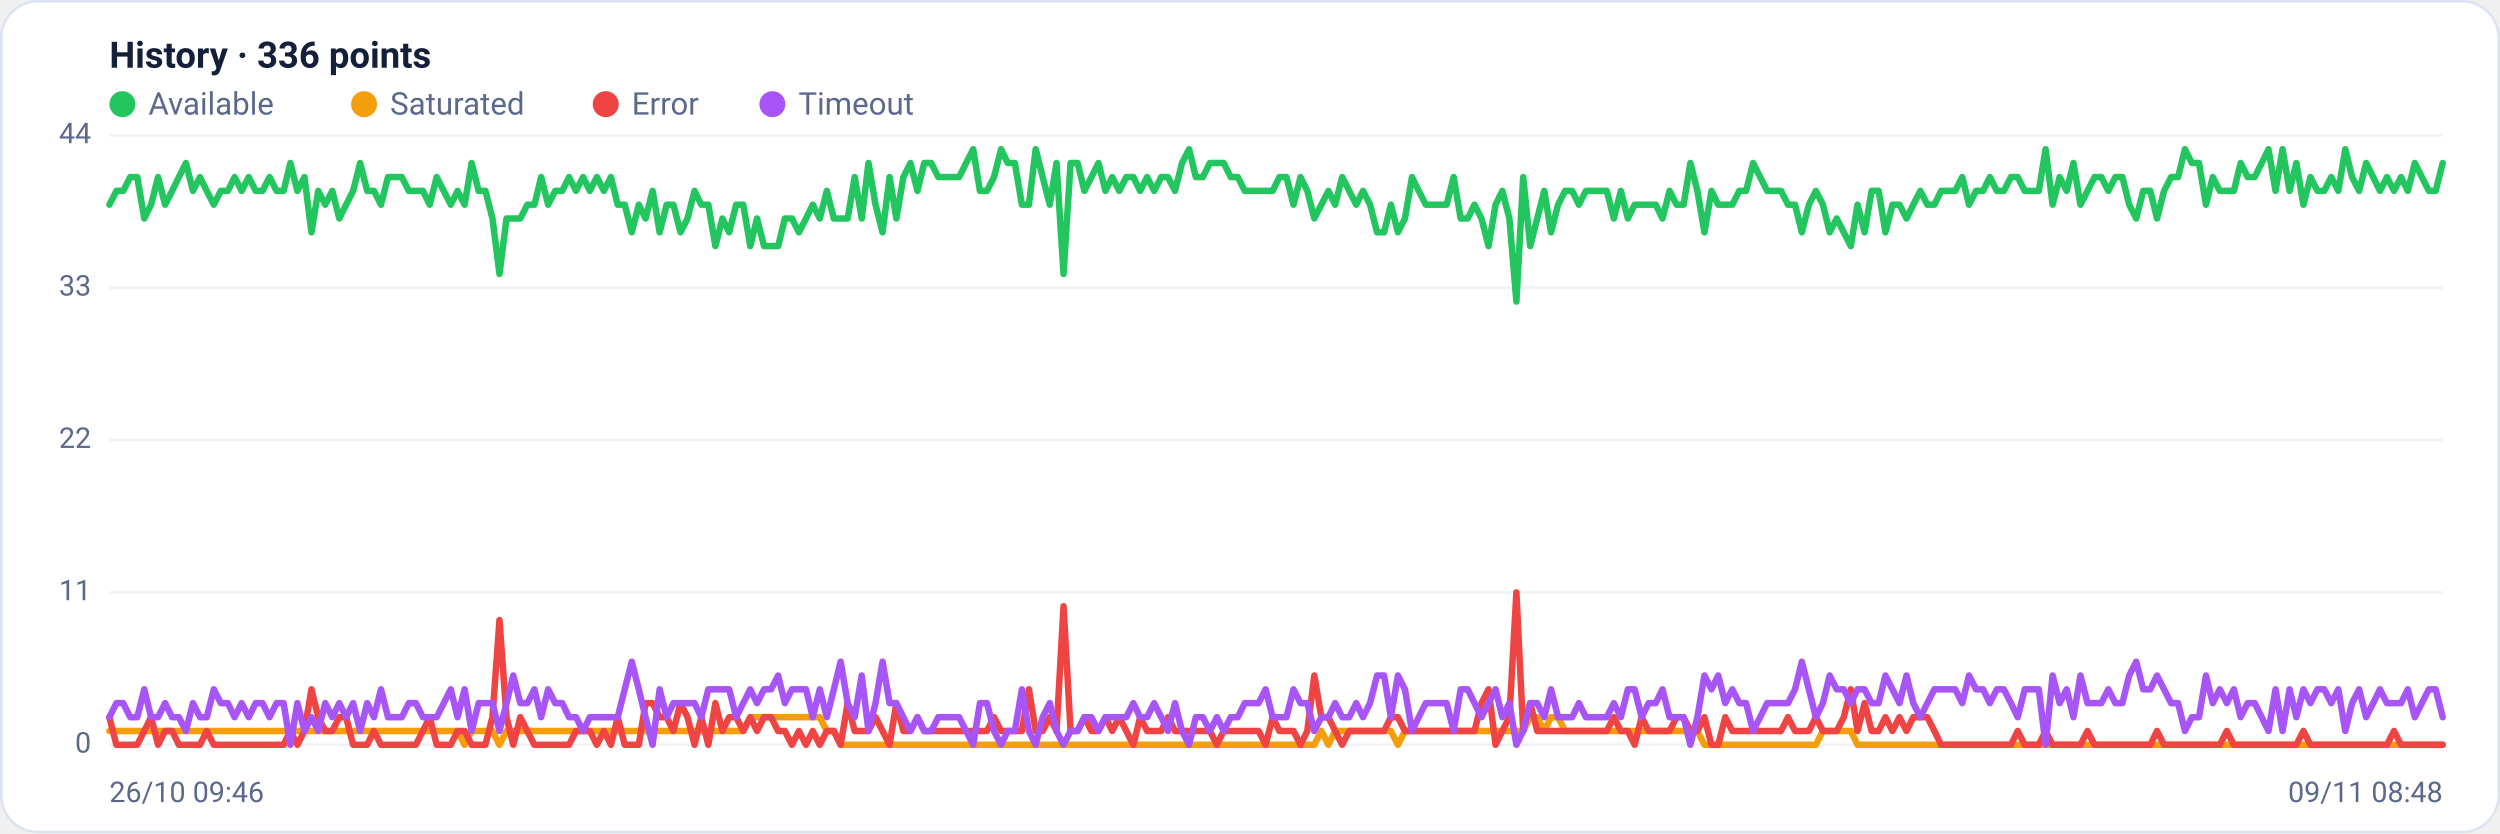
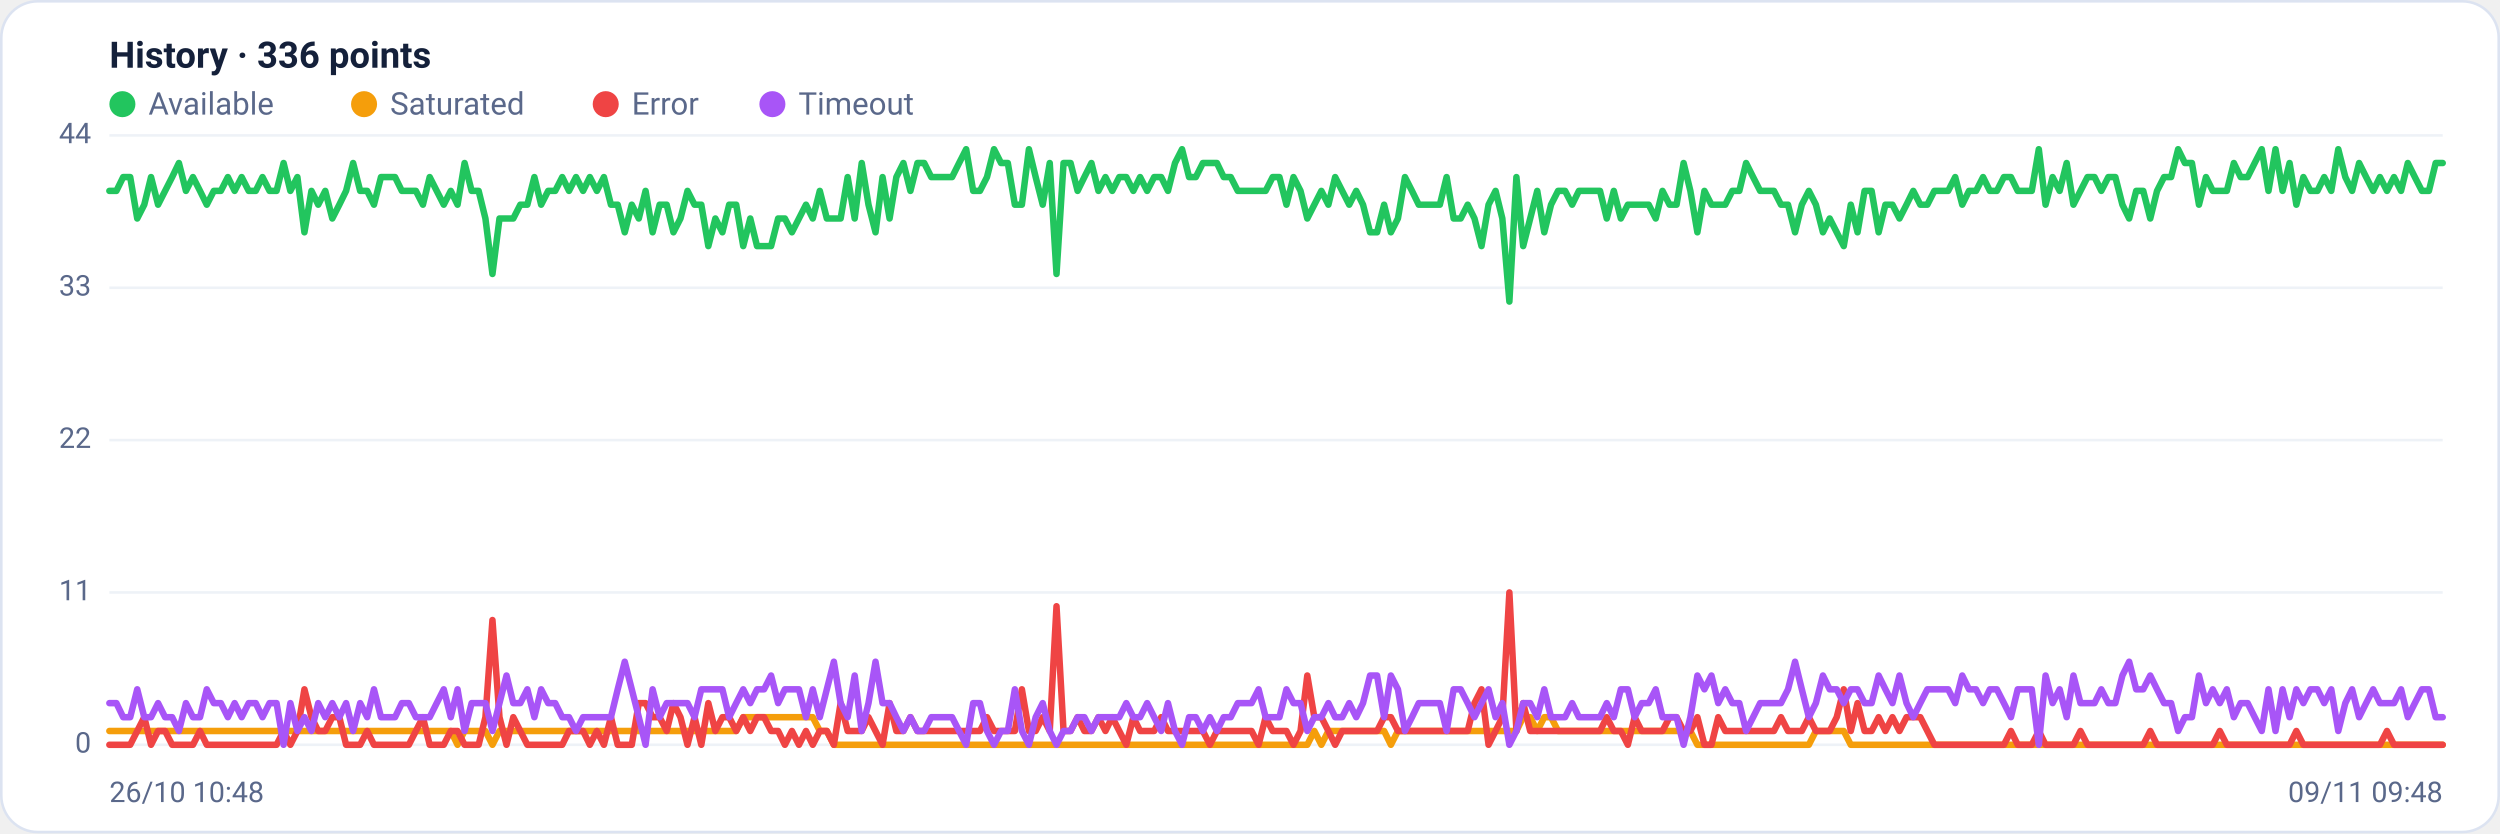
<svg xmlns="http://www.w3.org/2000/svg" viewBox="0 0 960 320" width="960" height="320" font-family="Segoe UI, system-ui, -apple-system, Roboto, Helvetica, Arial, sans-serif" role="img" aria-label="Availability history per region">
  <rect x="0.5" y="0.5" width="959" height="319" rx="14" fill="#ffffff" stroke="#dce3f1" />
  <text x="42" y="26" font-size="14" font-weight="600" fill="#14203a">History · 336 points</text>
  <circle cx="47" cy="40" r="5" fill="#22c55e" />
  <text x="57" y="44" font-size="12" fill="#5a688a">Available</text>
  <circle cx="139.8" cy="40" r="5" fill="#f59e0b" />
  <text x="149.8" y="44" font-size="12" fill="#5a688a">Saturated</text>
  <circle cx="232.6" cy="40" r="5" fill="#ef4444" />
  <text x="242.6" y="44" font-size="12" fill="#5a688a">Error</text>
  <circle cx="296.6" cy="40" r="5" fill="#a855f7" />
  <text x="306.6" y="44" font-size="12" fill="#5a688a">Timeout</text>
  <line x1="42" y1="286.0" x2="938" y2="286.0" stroke="#eef2f7" stroke-width="1" />
  <text x="35" y="289.0" text-anchor="end" font-size="11" fill="#5a688a">0</text>
  <line x1="42" y1="227.5" x2="938" y2="227.5" stroke="#eef2f7" stroke-width="1" />
  <text x="35" y="230.5" text-anchor="end" font-size="11" fill="#5a688a">11</text>
  <line x1="42" y1="169.0" x2="938" y2="169.0" stroke="#eef2f7" stroke-width="1" />
  <text x="35" y="172.0" text-anchor="end" font-size="11" fill="#5a688a">22</text>
  <line x1="42" y1="110.5" x2="938" y2="110.5" stroke="#eef2f7" stroke-width="1" />
  <text x="35" y="113.5" text-anchor="end" font-size="11" fill="#5a688a">33</text>
  <line x1="42" y1="52.0" x2="938" y2="52.0" stroke="#eef2f7" stroke-width="1" />
  <text x="35" y="55.0" text-anchor="end" font-size="11" fill="#5a688a">44</text>
-   <polyline fill="none" stroke="#22c55e" stroke-width="2.5" stroke-linejoin="round" stroke-linecap="round" points="42.0,78.6 44.7,73.3 47.3,73.3 50.0,68.0 52.7,68.0 55.4,83.9 58.0,78.6 60.7,68.0 63.4,78.6 66.1,73.3 68.7,68.0 71.4,62.6 74.1,73.3 76.8,68.0 79.4,73.3 82.1,78.6 84.8,73.3 87.5,73.3 90.1,68.0 92.8,73.3 95.5,68.0 98.2,73.3 100.8,73.3 103.5,68.0 106.2,73.3 108.9,73.3 111.5,62.6 114.2,73.3 116.9,68.0 119.6,89.2 122.2,73.3 124.9,78.6 127.6,73.3 130.3,83.9 132.9,78.6 135.6,73.3 138.3,62.6 141.0,73.3 143.6,73.3 146.3,78.6 149.0,68.0 151.7,68.0 154.3,68.0 157.0,73.3 159.7,73.3 162.4,73.3 165.0,78.6 167.7,68.0 170.4,73.3 173.1,78.6 175.7,73.3 178.4,78.6 181.1,62.6 183.8,73.3 186.4,73.3 189.1,83.9 191.8,105.2 194.5,83.9 197.1,83.9 199.8,83.9 202.5,78.6 205.2,78.6 207.8,68.0 210.5,78.6 213.2,73.3 215.9,73.3 218.5,68.0 221.2,73.3 223.9,68.0 226.5,73.3 229.2,68.0 231.9,73.3 234.6,68.0 237.2,78.6 239.9,78.6 242.6,89.2 245.3,78.6 247.9,83.9 250.6,73.3 253.3,89.2 256.0,78.6 258.6,78.6 261.3,89.2 264.0,83.9 266.7,73.3 269.3,78.6 272.0,78.6 274.7,94.5 277.4,83.9 280.0,89.2 282.7,78.6 285.4,78.6 288.1,94.5 290.7,83.9 293.4,94.5 296.1,94.5 298.8,94.5 301.4,83.9 304.1,83.9 306.8,89.2 309.5,83.9 312.1,78.6 314.8,83.9 317.5,73.3 320.2,83.9 322.8,83.9 325.5,83.9 328.2,68.0 330.9,83.9 333.5,62.6 336.2,78.6 338.9,89.2 341.6,68.0 344.2,83.9 346.9,68.0 349.6,62.6 352.3,73.3 354.9,62.6 357.6,62.6 360.3,68.0 363.0,68.0 365.6,68.0 368.3,68.0 371.0,62.6 373.7,57.3 376.3,73.3 379.0,73.3 381.7,68.0 384.4,57.3 387.0,62.6 389.7,62.6 392.4,78.6 395.1,78.6 397.7,57.3 400.4,68.0 403.1,78.6 405.7,62.6 408.4,105.2 411.1,62.6 413.8,62.6 416.4,73.3 419.1,68.0 421.8,62.6 424.5,73.3 427.1,68.0 429.8,73.3 432.5,68.0 435.2,68.0 437.8,73.3 440.5,68.0 443.2,73.3 445.9,68.0 448.5,68.0 451.2,73.3 453.9,62.6 456.6,57.3 459.2,68.0 461.9,68.0 464.6,62.6 467.3,62.6 469.9,62.6 472.6,68.0 475.3,68.0 478.0,73.3 480.6,73.3 483.3,73.3 486.0,73.3 488.7,73.3 491.3,68.0 494.0,68.0 496.7,78.6 499.4,68.0 502.0,73.3 504.7,83.9 507.4,78.6 510.1,73.3 512.7,78.6 515.4,68.0 518.1,73.3 520.8,78.6 523.4,73.3 526.1,78.6 528.8,89.2 531.5,89.2 534.1,78.6 536.8,89.2 539.5,83.9 542.2,68.0 544.8,73.3 547.5,78.6 550.2,78.6 552.9,78.6 555.5,78.6 558.2,68.0 560.9,83.9 563.6,83.9 566.2,78.6 568.9,83.9 571.6,94.5 574.3,78.6 576.9,73.3 579.6,83.9 582.3,115.8 584.9,68.0 587.6,94.5 590.3,83.9 593.0,73.3 595.6,89.2 598.3,78.6 601.0,73.3 603.7,73.3 606.3,78.6 609.0,73.3 611.7,73.3 614.4,73.3 617.0,73.3 619.7,83.9 622.4,73.3 625.1,83.9 627.7,78.6 630.4,78.6 633.1,78.6 635.8,78.6 638.4,83.9 641.1,73.3 643.8,78.6 646.5,78.6 649.1,62.6 651.8,73.3 654.5,89.2 657.2,73.3 659.8,78.6 662.5,78.6 665.2,78.6 667.9,73.3 670.5,73.3 673.2,62.6 675.9,68.0 678.6,73.3 681.2,73.3 683.9,73.3 686.6,78.6 689.3,78.6 691.9,89.2 694.6,78.6 697.3,73.3 700.0,78.6 702.6,89.2 705.3,83.9 708.0,89.2 710.7,94.5 713.3,78.6 716.0,89.2 718.7,73.3 721.4,73.3 724.0,89.2 726.7,78.6 729.4,78.6 732.1,83.9 734.7,78.6 737.4,73.3 740.1,78.6 742.8,78.6 745.4,73.3 748.1,73.3 750.8,73.3 753.5,68.0 756.1,78.6 758.8,73.3 761.5,73.3 764.1,68.0 766.8,73.3 769.5,73.3 772.2,68.0 774.8,68.0 777.5,73.3 780.2,73.3 782.9,73.3 785.5,57.3 788.2,78.6 790.9,68.0 793.6,73.3 796.2,62.6 798.9,78.6 801.6,73.3 804.3,68.0 806.9,68.0 809.6,73.3 812.3,68.0 815.0,68.0 817.6,78.6 820.3,83.9 823.0,73.3 825.7,73.3 828.3,83.9 831.0,73.3 833.7,68.0 836.4,68.0 839.0,57.3 841.7,62.6 844.4,62.6 847.1,78.6 849.7,68.0 852.4,73.3 855.1,73.3 857.8,73.3 860.4,62.6 863.1,68.0 865.8,68.0 868.5,62.6 871.1,57.3 873.8,73.3 876.5,57.3 879.2,73.3 881.8,62.6 884.5,78.6 887.2,68.0 889.9,73.3 892.5,73.3 895.2,68.0 897.9,73.3 900.6,57.3 903.2,68.0 905.9,73.3 908.6,62.6 911.3,68.0 913.9,73.3 916.6,68.0 919.3,73.3 922.0,68.0 924.6,73.3 927.3,62.6 930.0,68.0 932.7,73.3 935.3,73.3 938.0,62.6" />
-   <polyline fill="none" stroke="#f59e0b" stroke-width="2.5" stroke-linejoin="round" stroke-linecap="round" points="42.0,280.7 44.7,280.7 47.3,280.7 50.0,280.7 52.7,280.7 55.4,280.7 58.0,280.7 60.7,280.7 63.4,280.7 66.1,280.7 68.7,280.7 71.4,280.7 74.1,280.7 76.8,280.7 79.4,280.7 82.1,280.7 84.8,280.7 87.5,280.7 90.1,280.7 92.8,280.7 95.5,280.7 98.2,280.7 100.8,280.7 103.5,280.7 106.2,280.7 108.9,280.7 111.5,280.7 114.2,280.7 116.9,280.7 119.6,280.7 122.2,280.7 124.9,280.7 127.6,280.7 130.3,280.7 132.9,280.7 135.6,280.7 138.3,280.7 141.0,280.7 143.6,280.7 146.3,280.7 149.0,280.7 151.7,280.7 154.3,280.7 157.0,280.7 159.7,280.7 162.4,280.7 165.0,280.7 167.7,280.7 170.4,280.7 173.1,280.7 175.7,280.7 178.4,286.0 181.1,280.7 183.8,280.7 186.4,280.7 189.1,280.7 191.8,286.0 194.5,280.7 197.1,280.7 199.8,280.7 202.5,280.7 205.2,280.7 207.8,280.7 210.5,280.7 213.2,280.7 215.9,280.7 218.5,280.7 221.2,280.7 223.9,280.7 226.5,280.7 229.2,280.7 231.9,280.7 234.6,280.7 237.2,280.7 239.9,280.7 242.6,280.7 245.3,280.7 247.9,280.7 250.6,280.7 253.3,280.7 256.0,280.7 258.6,280.7 261.3,280.7 264.0,280.7 266.7,280.7 269.3,280.7 272.0,280.7 274.7,280.7 277.4,280.7 280.0,280.7 282.7,280.7 285.4,280.7 288.1,275.4 290.7,275.4 293.4,275.4 296.1,275.4 298.8,275.4 301.4,275.4 304.1,275.4 306.8,275.4 309.5,275.4 312.1,275.4 314.8,275.4 317.5,280.7 320.2,280.7 322.8,286.0 325.5,286.0 328.2,286.0 330.9,286.0 333.5,286.0 336.2,286.0 338.9,286.0 341.6,286.0 344.2,286.0 346.9,286.0 349.6,286.0 352.3,286.0 354.9,286.0 357.6,286.0 360.3,286.0 363.0,286.0 365.6,286.0 368.3,286.0 371.0,286.0 373.7,286.0 376.3,286.0 379.0,286.0 381.7,286.0 384.4,286.0 387.0,286.0 389.7,286.0 392.4,286.0 395.1,286.0 397.7,286.0 400.4,286.0 403.1,286.0 405.7,286.0 408.4,286.0 411.1,286.0 413.8,286.0 416.4,286.0 419.1,286.0 421.8,286.0 424.5,286.0 427.1,286.0 429.8,286.0 432.5,286.0 435.2,286.0 437.8,286.0 440.5,286.0 443.2,286.0 445.9,286.0 448.5,286.0 451.2,286.0 453.9,286.0 456.6,286.0 459.2,286.0 461.9,286.0 464.6,286.0 467.3,286.0 469.9,286.0 472.6,286.0 475.3,286.0 478.0,286.0 480.6,286.0 483.3,286.0 486.0,286.0 488.7,286.0 491.3,286.0 494.0,286.0 496.7,286.0 499.4,286.0 502.0,286.0 504.7,286.0 507.4,280.7 510.1,286.0 512.7,280.7 515.4,280.7 518.1,280.7 520.8,280.7 523.4,280.7 526.1,280.7 528.8,280.7 531.5,280.7 534.1,280.7 536.8,286.0 539.5,280.7 542.2,280.7 544.8,280.7 547.5,280.7 550.2,280.7 552.9,280.7 555.5,280.7 558.2,280.7 560.9,280.7 563.6,280.7 566.2,280.7 568.9,280.7 571.6,280.7 574.3,280.7 576.9,280.7 579.6,280.7 582.3,280.7 584.9,280.7 587.6,275.4 590.3,275.4 593.0,280.7 595.6,275.4 598.3,275.4 601.0,280.7 603.7,280.7 606.3,280.7 609.0,280.7 611.7,280.7 614.4,280.7 617.0,280.7 619.7,280.7 622.4,280.7 625.1,280.7 627.7,280.7 630.4,280.7 633.1,280.7 635.8,280.7 638.4,280.7 641.1,280.7 643.8,280.7 646.5,280.7 649.1,280.7 651.8,280.7 654.5,286.0 657.2,286.0 659.8,286.0 662.5,286.0 665.2,286.0 667.9,286.0 670.5,286.0 673.2,286.0 675.9,286.0 678.6,286.0 681.2,286.0 683.9,286.0 686.6,286.0 689.3,286.0 691.9,286.0 694.6,286.0 697.3,286.0 700.0,280.7 702.6,280.7 705.3,280.7 708.0,280.7 710.7,280.7 713.3,286.0 716.0,286.0 718.7,286.0 721.4,286.0 724.0,286.0 726.7,286.0 729.4,286.0 732.1,286.0 734.7,286.0 737.4,286.0 740.1,286.0 742.8,286.0 745.4,286.0 748.1,286.0 750.8,286.0 753.5,286.0 756.1,286.0 758.8,286.0 761.5,286.0 764.1,286.0 766.8,286.0 769.5,286.0 772.2,286.0 774.8,286.0 777.5,286.0 780.2,286.0 782.9,286.0 785.5,286.0 788.2,286.0 790.9,286.0 793.6,286.0 796.2,286.0 798.9,286.0 801.6,286.0 804.3,286.0 806.9,286.0 809.6,286.0 812.3,286.0 815.0,286.0 817.6,286.0 820.3,286.0 823.0,286.0 825.7,286.0 828.3,286.0 831.0,286.0 833.7,286.0 836.4,286.0 839.0,286.0 841.7,286.0 844.4,286.0 847.1,286.0 849.7,286.0 852.4,286.0 855.1,286.0 857.8,286.0 860.4,286.0 863.1,286.0 865.8,286.0 868.5,286.0 871.1,286.0 873.8,286.0 876.5,286.0 879.2,286.0 881.8,286.0 884.5,286.0 887.2,286.0 889.9,286.0 892.5,286.0 895.2,286.0 897.9,286.0 900.6,286.0 903.2,286.0 905.9,286.0 908.6,286.0 911.3,286.0 913.9,286.0 916.6,286.0 919.3,286.0 922.0,286.0 924.6,286.0 927.3,286.0 930.0,286.0 932.7,286.0 935.3,286.0 938.0,286.0" />
-   <polyline fill="none" stroke="#ef4444" stroke-width="2.5" stroke-linejoin="round" stroke-linecap="round" points="42.0,275.4 44.7,286.0 47.3,286.0 50.0,286.0 52.7,286.0 55.4,280.7 58.0,275.4 60.7,286.0 63.4,280.7 66.1,280.7 68.7,286.0 71.4,286.0 74.1,286.0 76.8,286.0 79.4,280.7 82.1,286.0 84.8,286.0 87.5,286.0 90.1,286.0 92.8,286.0 95.5,286.0 98.2,286.0 100.8,286.0 103.5,286.0 106.2,286.0 108.9,286.0 111.5,280.7 114.2,286.0 116.9,280.7 119.6,264.7 122.2,275.4 124.9,280.7 127.6,280.7 130.3,275.4 132.9,275.4 135.6,286.0 138.3,286.0 141.0,286.0 143.6,280.7 146.3,286.0 149.0,286.0 151.7,286.0 154.3,286.0 157.0,286.0 159.7,286.0 162.4,280.7 165.0,275.4 167.7,286.0 170.4,286.0 173.1,286.0 175.7,280.7 178.4,280.7 181.1,286.0 183.8,286.0 186.4,286.0 189.1,275.4 191.8,238.1 194.5,275.4 197.1,286.0 199.8,275.4 202.5,280.7 205.2,286.0 207.8,286.0 210.5,286.0 213.2,286.0 215.9,286.0 218.5,286.0 221.2,280.7 223.9,280.7 226.5,280.7 229.2,286.0 231.9,280.7 234.6,286.0 237.2,275.4 239.9,286.0 242.6,286.0 245.3,286.0 247.9,270.0 250.6,270.0 253.3,275.4 256.0,275.4 258.6,280.7 261.3,270.0 264.0,275.4 266.7,286.0 269.3,275.4 272.0,286.0 274.7,270.0 277.4,280.7 280.0,275.4 282.7,275.4 285.4,280.7 288.1,275.4 290.7,280.7 293.4,275.4 296.1,275.4 298.8,280.7 301.4,280.7 304.1,286.0 306.8,280.7 309.5,286.0 312.1,280.7 314.8,286.0 317.5,280.7 320.2,280.7 322.8,286.0 325.5,270.0 328.2,280.7 330.9,280.7 333.5,280.7 336.2,275.4 338.9,280.7 341.6,286.0 344.2,270.0 346.9,280.7 349.6,280.7 352.3,275.4 354.9,280.7 357.6,280.7 360.3,280.7 363.0,280.7 365.6,280.7 368.3,280.7 371.0,280.7 373.7,280.7 376.3,280.7 379.0,280.7 381.7,275.4 384.4,280.7 387.0,280.7 389.7,280.7 392.4,280.7 395.1,264.7 397.7,280.7 400.4,280.7 403.1,275.4 405.7,280.7 408.4,232.8 411.1,280.7 413.8,280.7 416.4,275.4 419.1,280.7 421.8,280.7 424.5,275.4 427.1,280.7 429.8,275.4 432.5,280.7 435.2,286.0 437.8,275.4 440.5,280.7 443.2,280.7 445.9,280.7 448.5,275.4 451.2,280.7 453.9,280.7 456.6,280.7 459.2,280.7 461.9,280.7 464.6,280.7 467.3,286.0 469.9,280.7 472.6,280.7 475.3,280.7 478.0,280.7 480.6,280.7 483.3,280.7 486.0,286.0 488.7,275.4 491.3,280.7 494.0,280.7 496.7,280.7 499.4,286.0 502.0,280.7 504.7,259.4 507.4,275.4 510.1,275.4 512.7,280.7 515.4,286.0 518.1,280.7 520.8,280.7 523.4,280.7 526.1,280.7 528.8,280.7 531.5,280.7 534.1,275.4 536.8,275.4 539.5,280.7 542.2,280.7 544.8,280.7 547.5,280.7 550.2,280.7 552.9,280.7 555.5,280.7 558.2,280.7 560.9,280.7 563.6,280.7 566.2,280.7 568.9,270.0 571.6,264.7 574.3,286.0 576.9,280.7 579.6,275.4 582.3,227.5 584.9,280.7 587.6,270.0 590.3,280.7 593.0,280.7 595.6,280.7 598.3,280.7 601.0,280.7 603.7,280.7 606.3,280.7 609.0,280.7 611.7,280.7 614.4,280.7 617.0,280.7 619.7,275.4 622.4,280.7 625.1,280.7 627.7,286.0 630.4,275.4 633.1,280.7 635.8,280.7 638.4,280.7 641.1,280.7 643.8,275.4 646.5,275.4 649.1,280.7 651.8,280.7 654.5,275.4 657.2,286.0 659.8,286.0 662.5,275.4 665.2,280.7 667.9,280.7 670.5,280.7 673.2,280.7 675.9,280.7 678.6,280.7 681.2,280.7 683.9,280.7 686.6,275.4 689.3,280.7 691.9,280.7 694.6,280.7 697.3,275.4 700.0,280.7 702.6,280.7 705.3,280.7 708.0,275.4 710.7,264.7 713.3,280.7 716.0,270.0 718.7,280.7 721.4,280.7 724.0,275.4 726.7,280.7 729.4,275.4 732.1,280.7 734.7,275.4 737.4,275.4 740.1,275.4 742.8,280.7 745.4,286.0 748.1,286.0 750.8,286.0 753.5,286.0 756.1,286.0 758.8,286.0 761.5,286.0 764.1,286.0 766.8,286.0 769.5,286.0 772.2,286.0 774.8,280.7 777.5,286.0 780.2,286.0 782.9,286.0 785.5,280.7 788.2,286.0 790.9,286.0 793.6,286.0 796.2,286.0 798.9,286.0 801.6,280.7 804.3,286.0 806.9,286.0 809.6,286.0 812.3,286.0 815.0,286.0 817.6,286.0 820.3,286.0 823.0,286.0 825.7,286.0 828.3,280.7 831.0,286.0 833.7,286.0 836.4,286.0 839.0,286.0 841.7,286.0 844.4,286.0 847.1,286.0 849.7,286.0 852.4,286.0 855.1,280.7 857.8,286.0 860.4,286.0 863.1,286.0 865.8,286.0 868.5,286.0 871.1,286.0 873.8,286.0 876.5,286.0 879.2,286.0 881.8,286.0 884.5,280.7 887.2,286.0 889.9,286.0 892.5,286.0 895.2,286.0 897.9,286.0 900.6,286.0 903.2,286.0 905.9,286.0 908.6,286.0 911.3,286.0 913.9,286.0 916.6,286.0 919.3,280.7 922.0,286.0 924.6,286.0 927.3,286.0 930.0,286.0 932.7,286.0 935.3,286.0 938.0,286.0" />
-   <polyline fill="none" stroke="#a855f7" stroke-width="2.5" stroke-linejoin="round" stroke-linecap="round" points="42.0,275.4 44.7,270.0 47.3,270.0 50.0,275.4 52.7,275.4 55.4,264.7 58.0,275.4 60.7,275.4 63.4,270.0 66.1,275.4 68.7,275.4 71.4,280.7 74.1,270.0 76.8,275.4 79.4,275.4 82.1,264.7 84.8,270.0 87.5,270.0 90.1,275.4 92.8,270.0 95.5,275.4 98.2,270.0 100.8,270.0 103.5,275.4 106.2,270.0 108.9,270.0 111.5,286.0 114.2,270.0 116.9,280.7 119.6,275.4 122.2,280.7 124.9,270.0 127.6,275.4 130.3,270.0 132.9,275.4 135.6,270.0 138.3,280.7 141.0,270.0 143.6,275.4 146.3,264.7 149.0,275.4 151.7,275.4 154.3,275.4 157.0,270.0 159.7,270.0 162.4,275.4 165.0,275.4 167.7,275.4 170.4,270.0 173.1,264.7 175.7,275.4 178.4,264.7 181.1,280.7 183.8,270.0 186.4,270.0 189.1,270.0 191.8,280.7 194.5,270.0 197.1,259.4 199.8,270.0 202.5,270.0 205.2,264.7 207.8,275.4 210.5,264.7 213.2,270.0 215.9,270.0 218.5,275.4 221.2,275.4 223.9,280.7 226.5,275.4 229.2,275.4 231.9,275.4 234.6,275.4 237.2,275.4 239.9,264.7 242.6,254.1 245.3,264.7 247.9,275.4 250.6,286.0 253.3,264.7 256.0,275.4 258.6,270.0 261.3,270.0 264.0,270.0 266.7,270.0 269.3,275.4 272.0,264.7 274.7,264.7 277.4,264.7 280.0,264.7 282.7,275.4 285.4,270.0 288.1,264.7 290.7,270.0 293.4,264.7 296.1,264.7 298.8,259.4 301.4,270.0 304.1,264.7 306.8,264.7 309.5,264.7 312.1,275.4 314.8,264.7 317.5,275.4 320.2,264.7 322.8,254.1 325.5,270.0 328.2,275.4 330.9,259.4 333.5,280.7 336.2,270.0 338.9,254.1 341.6,270.0 344.2,270.0 346.9,275.4 349.6,280.7 352.3,275.4 354.9,280.7 357.6,280.7 360.3,275.4 363.0,275.4 365.6,275.4 368.3,275.4 371.0,280.7 373.7,286.0 376.3,270.0 379.0,270.0 381.7,280.7 384.4,286.0 387.0,280.7 389.7,280.7 392.4,264.7 395.1,280.7 397.7,286.0 400.4,275.4 403.1,270.0 405.7,280.7 408.4,286.0 411.1,280.7 413.8,280.7 416.4,275.4 419.1,275.4 421.8,280.7 424.5,275.4 427.1,275.4 429.8,275.4 432.5,275.4 435.2,270.0 437.8,275.4 440.5,275.4 443.2,270.0 445.9,275.4 448.5,280.7 451.2,270.0 453.9,280.7 456.6,286.0 459.2,275.4 461.9,275.4 464.6,280.7 467.3,275.4 469.9,280.7 472.6,275.4 475.3,275.4 478.0,270.0 480.6,270.0 483.3,270.0 486.0,264.7 488.7,275.4 491.3,275.4 494.0,275.4 496.7,264.7 499.4,270.0 502.0,270.0 504.7,280.7 507.4,275.4 510.1,275.4 512.7,270.0 515.4,275.4 518.1,275.4 520.8,270.0 523.4,275.4 526.1,270.0 528.8,259.4 531.5,259.4 534.1,275.4 536.8,259.4 539.5,264.7 542.2,280.7 544.8,275.4 547.5,270.0 550.2,270.0 552.9,270.0 555.5,270.0 558.2,280.7 560.9,264.7 563.6,264.7 566.2,270.0 568.9,275.4 571.6,270.0 574.3,264.7 576.9,275.4 579.6,270.0 582.3,286.0 584.9,280.7 587.6,270.0 590.3,270.0 593.0,275.4 595.6,264.7 598.3,275.4 601.0,275.4 603.7,275.4 606.3,270.0 609.0,275.4 611.7,275.4 614.4,275.4 617.0,275.4 619.7,270.0 622.4,275.4 625.1,264.7 627.7,264.7 630.4,275.4 633.1,270.0 635.8,270.0 638.4,264.7 641.1,275.4 643.8,275.4 646.5,275.4 649.1,286.0 651.8,275.4 654.5,259.4 657.2,264.7 659.8,259.4 662.5,270.0 665.2,264.7 667.9,270.0 670.5,270.0 673.2,280.7 675.9,275.4 678.6,270.0 681.2,270.0 683.9,270.0 686.6,270.0 689.3,264.7 691.9,254.1 694.6,264.7 697.3,275.4 700.0,270.0 702.6,259.4 705.3,264.7 708.0,264.7 710.7,270.0 713.3,264.7 716.0,264.7 718.7,270.0 721.4,270.0 724.0,259.4 726.7,264.7 729.4,270.0 732.1,259.4 734.7,270.0 737.4,275.4 740.1,270.0 742.8,264.7 745.4,264.7 748.1,264.7 750.8,264.7 753.5,270.0 756.1,259.4 758.8,264.7 761.5,264.7 764.1,270.0 766.8,264.7 769.5,264.7 772.2,270.0 774.8,275.4 777.5,264.7 780.2,264.7 782.9,264.7 785.5,286.0 788.2,259.4 790.9,270.0 793.6,264.7 796.2,275.4 798.9,259.4 801.6,270.0 804.3,270.0 806.9,270.0 809.6,264.7 812.3,270.0 815.0,270.0 817.6,259.4 820.3,254.1 823.0,264.7 825.7,264.7 828.3,259.4 831.0,264.7 833.7,270.0 836.4,270.0 839.0,280.7 841.7,275.4 844.4,275.4 847.1,259.4 849.7,270.0 852.4,264.7 855.1,270.0 857.8,264.7 860.4,275.4 863.1,270.0 865.8,270.0 868.5,275.4 871.1,280.7 873.8,264.7 876.5,280.7 879.2,264.7 881.8,275.4 884.5,264.7 887.2,270.0 889.9,264.7 892.5,264.7 895.2,270.0 897.9,264.7 900.6,280.7 903.2,270.0 905.9,264.7 908.6,275.4 911.3,270.0 913.9,264.7 916.6,270.0 919.3,270.0 922.0,270.0 924.6,264.7 927.3,275.4 930.0,270.0 932.7,264.7 935.3,264.7 938.0,275.4" />
-   <text x="42" y="308" font-size="11" fill="#5a688a">26/10 09:46</text>
-   <text x="938" y="308" text-anchor="end" font-size="11" fill="#5a688a">09/11 08:48</text>
+   <polyline fill="none" stroke="#22c55e" stroke-width="2.5" stroke-linejoin="round" stroke-linecap="round" points="42.0,73.3 44.7,73.3 47.3,68.0 50.0,68.0 52.7,83.9 55.4,78.6 58.0,68.0 60.7,78.6 63.4,73.3 66.1,68.0 68.7,62.6 71.4,73.3 74.1,68.0 76.8,73.3 79.4,78.6 82.1,73.3 84.8,73.3 87.5,68.0 90.1,73.3 92.8,68.0 95.5,73.3 98.2,73.3 100.8,68.0 103.5,73.3 106.2,73.3 108.9,62.6 111.5,73.3 114.2,68.0 116.9,89.2 119.6,73.3 122.2,78.6 124.9,73.3 127.6,83.9 130.3,78.6 132.9,73.3 135.6,62.6 138.3,73.3 141.0,73.3 143.6,78.6 146.3,68.0 149.0,68.0 151.7,68.0 154.3,73.3 157.0,73.3 159.7,73.3 162.4,78.6 165.0,68.0 167.7,73.3 170.4,78.6 173.1,73.3 175.7,78.6 178.4,62.6 181.1,73.3 183.8,73.3 186.4,83.9 189.1,105.2 191.8,83.9 194.5,83.9 197.1,83.9 199.8,78.6 202.5,78.6 205.2,68.0 207.8,78.6 210.5,73.3 213.2,73.3 215.9,68.0 218.5,73.3 221.2,68.0 223.9,73.3 226.5,68.0 229.2,73.3 231.9,68.0 234.6,78.6 237.2,78.6 239.9,89.2 242.6,78.6 245.3,83.9 247.9,73.3 250.6,89.2 253.3,78.6 256.0,78.6 258.6,89.2 261.3,83.9 264.0,73.3 266.7,78.6 269.3,78.6 272.0,94.5 274.7,83.9 277.4,89.2 280.0,78.6 282.7,78.6 285.4,94.5 288.1,83.9 290.7,94.5 293.4,94.5 296.1,94.5 298.8,83.9 301.4,83.9 304.1,89.2 306.8,83.9 309.5,78.6 312.1,83.9 314.8,73.3 317.5,83.9 320.2,83.9 322.8,83.9 325.5,68.0 328.2,83.9 330.9,62.6 333.5,78.6 336.2,89.2 338.9,68.0 341.6,83.9 344.2,68.0 346.9,62.6 349.6,73.3 352.3,62.6 354.9,62.6 357.6,68.0 360.3,68.0 363.0,68.0 365.6,68.0 368.3,62.6 371.0,57.3 373.7,73.3 376.3,73.3 379.0,68.0 381.7,57.3 384.4,62.6 387.0,62.6 389.7,78.6 392.4,78.6 395.1,57.3 397.7,68.0 400.4,78.6 403.1,62.6 405.7,105.2 408.4,62.6 411.1,62.6 413.8,73.3 416.4,68.0 419.1,62.6 421.8,73.3 424.5,68.0 427.1,73.3 429.8,68.0 432.5,68.0 435.2,73.3 437.8,68.0 440.5,73.3 443.2,68.0 445.9,68.0 448.5,73.3 451.2,62.6 453.9,57.3 456.6,68.0 459.2,68.0 461.9,62.6 464.6,62.6 467.3,62.6 469.9,68.0 472.6,68.0 475.3,73.3 478.0,73.3 480.6,73.3 483.3,73.3 486.0,73.3 488.7,68.0 491.3,68.0 494.0,78.6 496.7,68.0 499.4,73.3 502.0,83.9 504.7,78.6 507.4,73.3 510.1,78.6 512.7,68.0 515.4,73.3 518.1,78.6 520.8,73.3 523.4,78.6 526.1,89.2 528.8,89.2 531.5,78.6 534.1,89.2 536.8,83.9 539.5,68.0 542.2,73.3 544.8,78.6 547.5,78.6 550.2,78.6 552.9,78.6 555.5,68.0 558.2,83.9 560.9,83.9 563.6,78.6 566.2,83.9 568.9,94.5 571.6,78.6 574.3,73.3 576.9,83.9 579.6,115.8 582.3,68.0 584.9,94.5 587.6,83.9 590.3,73.3 593.0,89.2 595.6,78.6 598.3,73.3 601.0,73.3 603.7,78.6 606.3,73.3 609.0,73.3 611.7,73.3 614.4,73.3 617.0,83.9 619.7,73.3 622.4,83.9 625.1,78.6 627.7,78.6 630.4,78.6 633.1,78.6 635.8,83.9 638.4,73.3 641.1,78.6 643.8,78.6 646.5,62.6 649.1,73.3 651.8,89.2 654.5,73.3 657.2,78.6 659.8,78.6 662.5,78.6 665.2,73.3 667.9,73.3 670.5,62.6 673.2,68.0 675.9,73.3 678.6,73.3 681.2,73.3 683.9,78.6 686.6,78.6 689.3,89.2 691.9,78.6 694.6,73.3 697.3,78.6 700.0,89.2 702.6,83.9 705.3,89.2 708.0,94.5 710.7,78.6 713.3,89.2 716.0,73.3 718.7,73.3 721.4,89.2 724.0,78.6 726.7,78.6 729.4,83.9 732.1,78.6 734.7,73.3 737.4,78.6 740.1,78.6 742.8,73.3 745.4,73.3 748.1,73.3 750.8,68.0 753.5,78.6 756.1,73.3 758.8,73.3 761.5,68.0 764.1,73.3 766.8,73.3 769.5,68.0 772.2,68.0 774.8,73.3 777.5,73.3 780.2,73.3 782.9,57.3 785.5,78.6 788.2,68.0 790.9,73.3 793.6,62.6 796.2,78.6 798.9,73.3 801.6,68.0 804.3,68.0 806.9,73.3 809.6,68.0 812.3,68.0 815.0,78.6 817.6,83.9 820.3,73.3 823.0,73.3 825.7,83.9 828.3,73.3 831.0,68.0 833.7,68.0 836.4,57.3 839.0,62.6 841.7,62.6 844.4,78.6 847.1,68.0 849.7,73.3 852.4,73.3 855.1,73.3 857.8,62.6 860.4,68.0 863.1,68.0 865.8,62.6 868.5,57.3 871.1,73.3 873.8,57.3 876.5,73.3 879.2,62.6 881.8,78.6 884.5,68.0 887.2,73.3 889.9,73.3 892.5,68.0 895.2,73.3 897.9,57.3 900.6,68.0 903.2,73.3 905.9,62.6 908.6,68.0 911.3,73.3 913.9,68.0 916.6,73.3 919.3,68.0 922.0,73.3 924.6,62.6 927.3,68.0 930.0,73.3 932.7,73.3 935.3,62.6 938.0,62.6" />
+   <polyline fill="none" stroke="#f59e0b" stroke-width="2.5" stroke-linejoin="round" stroke-linecap="round" points="42.0,280.7 44.7,280.7 47.3,280.7 50.0,280.7 52.7,280.7 55.4,280.7 58.0,280.7 60.7,280.7 63.4,280.7 66.1,280.7 68.7,280.7 71.4,280.7 74.1,280.7 76.8,280.7 79.4,280.7 82.1,280.7 84.8,280.7 87.5,280.7 90.1,280.7 92.8,280.7 95.5,280.7 98.2,280.7 100.8,280.7 103.5,280.7 106.2,280.7 108.9,280.7 111.5,280.7 114.2,280.7 116.9,280.7 119.6,280.7 122.2,280.7 124.9,280.7 127.6,280.7 130.3,280.7 132.9,280.7 135.6,280.7 138.3,280.7 141.0,280.7 143.6,280.7 146.3,280.7 149.0,280.7 151.7,280.7 154.3,280.7 157.0,280.7 159.7,280.7 162.4,280.7 165.0,280.7 167.7,280.7 170.4,280.7 173.1,280.7 175.7,286.0 178.4,280.7 181.1,280.7 183.8,280.7 186.4,280.7 189.1,286.0 191.8,280.7 194.5,280.7 197.1,280.7 199.8,280.7 202.5,280.7 205.2,280.7 207.8,280.7 210.5,280.7 213.2,280.7 215.9,280.7 218.5,280.7 221.2,280.7 223.9,280.7 226.5,280.7 229.2,280.7 231.9,280.7 234.6,280.7 237.2,280.7 239.9,280.7 242.6,280.7 245.3,280.7 247.9,280.7 250.6,280.7 253.3,280.7 256.0,280.7 258.6,280.7 261.3,280.7 264.0,280.7 266.7,280.7 269.3,280.7 272.0,280.7 274.7,280.7 277.4,280.7 280.0,280.7 282.7,280.7 285.4,275.4 288.1,275.4 290.7,275.4 293.4,275.4 296.1,275.4 298.8,275.4 301.4,275.4 304.1,275.4 306.8,275.4 309.5,275.4 312.1,275.4 314.8,280.7 317.5,280.7 320.2,286.0 322.8,286.0 325.5,286.0 328.2,286.0 330.9,286.0 333.5,286.0 336.2,286.0 338.9,286.0 341.6,286.0 344.2,286.0 346.9,286.0 349.6,286.0 352.3,286.0 354.9,286.0 357.6,286.0 360.3,286.0 363.0,286.0 365.6,286.0 368.3,286.0 371.0,286.0 373.7,286.0 376.3,286.0 379.0,286.0 381.7,286.0 384.4,286.0 387.0,286.0 389.7,286.0 392.4,286.0 395.1,286.0 397.7,286.0 400.4,286.0 403.1,286.0 405.7,286.0 408.4,286.0 411.1,286.0 413.8,286.0 416.4,286.0 419.1,286.0 421.8,286.0 424.5,286.0 427.1,286.0 429.8,286.0 432.5,286.0 435.2,286.0 437.8,286.0 440.5,286.0 443.2,286.0 445.9,286.0 448.5,286.0 451.2,286.0 453.9,286.0 456.6,286.0 459.2,286.0 461.9,286.0 464.6,286.0 467.3,286.0 469.9,286.0 472.6,286.0 475.3,286.0 478.0,286.0 480.6,286.0 483.3,286.0 486.0,286.0 488.7,286.0 491.3,286.0 494.0,286.0 496.7,286.0 499.4,286.0 502.0,286.0 504.7,280.7 507.4,286.0 510.1,280.7 512.7,280.7 515.4,280.7 518.1,280.7 520.8,280.7 523.4,280.7 526.1,280.7 528.8,280.7 531.5,280.7 534.1,286.0 536.8,280.7 539.5,280.7 542.2,280.7 544.8,280.7 547.5,280.7 550.2,280.7 552.9,280.7 555.5,280.7 558.2,280.7 560.9,280.7 563.6,280.7 566.2,280.7 568.9,280.7 571.6,280.7 574.3,280.7 576.9,280.7 579.6,280.7 582.3,280.7 584.9,275.4 587.6,275.4 590.3,280.7 593.0,275.4 595.6,275.4 598.3,280.7 601.0,280.7 603.7,280.7 606.3,280.7 609.0,280.7 611.7,280.7 614.4,280.7 617.0,280.7 619.7,280.7 622.4,280.7 625.1,280.7 627.7,280.7 630.4,280.7 633.1,280.7 635.8,280.7 638.4,280.7 641.1,280.7 643.8,280.7 646.5,280.7 649.1,280.7 651.8,286.0 654.5,286.0 657.2,286.0 659.8,286.0 662.5,286.0 665.2,286.0 667.9,286.0 670.5,286.0 673.2,286.0 675.9,286.0 678.6,286.0 681.2,286.0 683.9,286.0 686.6,286.0 689.3,286.0 691.9,286.0 694.6,286.0 697.3,280.7 700.0,280.7 702.6,280.7 705.3,280.7 708.0,280.7 710.7,286.0 713.3,286.0 716.0,286.0 718.7,286.0 721.4,286.0 724.0,286.0 726.7,286.0 729.4,286.0 732.1,286.0 734.7,286.0 737.4,286.0 740.1,286.0 742.8,286.0 745.4,286.0 748.1,286.0 750.8,286.0 753.5,286.0 756.1,286.0 758.8,286.0 761.5,286.0 764.1,286.0 766.8,286.0 769.5,286.0 772.2,286.0 774.8,286.0 777.5,286.0 780.2,286.0 782.9,286.0 785.5,286.0 788.2,286.0 790.9,286.0 793.6,286.0 796.2,286.0 798.9,286.0 801.6,286.0 804.3,286.0 806.9,286.0 809.6,286.0 812.3,286.0 815.0,286.0 817.6,286.0 820.3,286.0 823.0,286.0 825.7,286.0 828.3,286.0 831.0,286.0 833.7,286.0 836.4,286.0 839.0,286.0 841.7,286.0 844.4,286.0 847.1,286.0 849.7,286.0 852.4,286.0 855.1,286.0 857.8,286.0 860.4,286.0 863.1,286.0 865.8,286.0 868.5,286.0 871.1,286.0 873.8,286.0 876.5,286.0 879.2,286.0 881.8,286.0 884.5,286.0 887.2,286.0 889.9,286.0 892.5,286.0 895.2,286.0 897.9,286.0 900.6,286.0 903.2,286.0 905.9,286.0 908.6,286.0 911.3,286.0 913.9,286.0 916.6,286.0 919.3,286.0 922.0,286.0 924.6,286.0 927.3,286.0 930.0,286.0 932.7,286.0 935.3,286.0 938.0,286.0" />
+   <polyline fill="none" stroke="#ef4444" stroke-width="2.5" stroke-linejoin="round" stroke-linecap="round" points="42.0,286.0 44.7,286.0 47.3,286.0 50.0,286.0 52.7,280.7 55.4,275.4 58.0,286.0 60.7,280.7 63.4,280.7 66.1,286.0 68.7,286.0 71.4,286.0 74.1,286.0 76.8,280.7 79.4,286.0 82.1,286.0 84.8,286.0 87.5,286.0 90.1,286.0 92.8,286.0 95.5,286.0 98.2,286.0 100.8,286.0 103.5,286.0 106.2,286.0 108.9,280.7 111.5,286.0 114.2,280.7 116.9,264.7 119.6,275.4 122.2,280.7 124.9,280.7 127.6,275.4 130.3,275.4 132.9,286.0 135.6,286.0 138.3,286.0 141.0,280.7 143.6,286.0 146.3,286.0 149.0,286.0 151.7,286.0 154.3,286.0 157.0,286.0 159.7,280.7 162.4,275.4 165.0,286.0 167.7,286.0 170.4,286.0 173.1,280.7 175.7,280.7 178.4,286.0 181.1,286.0 183.8,286.0 186.4,275.4 189.1,238.1 191.8,275.4 194.5,286.0 197.1,275.4 199.8,280.7 202.5,286.0 205.2,286.0 207.8,286.0 210.5,286.0 213.2,286.0 215.9,286.0 218.5,280.7 221.2,280.7 223.9,280.7 226.5,286.0 229.2,280.7 231.9,286.0 234.6,275.4 237.2,286.0 239.9,286.0 242.6,286.0 245.3,270.0 247.9,270.0 250.6,275.4 253.3,275.4 256.0,280.7 258.6,270.0 261.3,275.4 264.0,286.0 266.7,275.4 269.3,286.0 272.0,270.0 274.7,280.7 277.4,275.4 280.0,275.4 282.7,280.7 285.4,275.4 288.1,280.7 290.7,275.4 293.4,275.4 296.1,280.7 298.8,280.7 301.4,286.0 304.1,280.7 306.8,286.0 309.5,280.7 312.1,286.0 314.8,280.7 317.5,280.7 320.2,286.0 322.8,270.0 325.5,280.7 328.2,280.7 330.9,280.7 333.5,275.4 336.2,280.7 338.9,286.0 341.6,270.0 344.2,280.7 346.9,280.7 349.6,275.4 352.3,280.7 354.9,280.7 357.6,280.7 360.3,280.7 363.0,280.7 365.6,280.7 368.3,280.7 371.0,280.7 373.7,280.7 376.3,280.7 379.0,275.4 381.7,280.7 384.4,280.7 387.0,280.7 389.7,280.7 392.4,264.7 395.1,280.7 397.7,280.7 400.4,275.4 403.1,280.7 405.7,232.8 408.4,280.7 411.1,280.7 413.8,275.4 416.4,280.7 419.1,280.7 421.8,275.4 424.5,280.7 427.1,275.4 429.8,280.7 432.5,286.0 435.2,275.4 437.8,280.7 440.5,280.7 443.2,280.7 445.9,275.4 448.5,280.7 451.2,280.7 453.9,280.7 456.6,280.7 459.2,280.7 461.9,280.7 464.6,286.0 467.3,280.7 469.9,280.7 472.6,280.7 475.3,280.7 478.0,280.7 480.6,280.7 483.3,286.0 486.0,275.4 488.7,280.7 491.3,280.7 494.0,280.7 496.7,286.0 499.4,280.7 502.0,259.4 504.7,275.4 507.4,275.4 510.1,280.7 512.7,286.0 515.4,280.7 518.1,280.7 520.8,280.7 523.4,280.7 526.1,280.7 528.8,280.7 531.5,275.4 534.1,275.4 536.8,280.7 539.5,280.7 542.2,280.7 544.8,280.7 547.5,280.7 550.2,280.7 552.9,280.7 555.5,280.7 558.2,280.7 560.9,280.7 563.6,280.7 566.2,270.0 568.9,264.7 571.6,286.0 574.3,280.7 576.9,275.4 579.6,227.5 582.3,280.7 584.9,270.0 587.6,280.7 590.3,280.7 593.0,280.7 595.6,280.7 598.3,280.7 601.0,280.7 603.7,280.7 606.3,280.7 609.0,280.7 611.7,280.7 614.4,280.7 617.0,275.4 619.7,280.7 622.4,280.7 625.1,286.0 627.7,275.4 630.4,280.7 633.1,280.7 635.8,280.7 638.4,280.7 641.1,275.4 643.8,275.4 646.5,280.7 649.1,280.7 651.8,275.4 654.5,286.0 657.2,286.0 659.8,275.4 662.5,280.7 665.2,280.7 667.9,280.7 670.5,280.7 673.2,280.7 675.9,280.7 678.6,280.7 681.2,280.7 683.9,275.4 686.6,280.7 689.3,280.7 691.9,280.7 694.6,275.4 697.3,280.7 700.0,280.7 702.6,280.7 705.3,275.4 708.0,264.7 710.7,280.7 713.3,270.0 716.0,280.7 718.7,280.7 721.4,275.4 724.0,280.7 726.7,275.4 729.4,280.7 732.1,275.4 734.7,275.4 737.4,275.4 740.1,280.7 742.8,286.0 745.4,286.0 748.1,286.0 750.8,286.0 753.5,286.0 756.1,286.0 758.8,286.0 761.5,286.0 764.1,286.0 766.8,286.0 769.5,286.0 772.2,280.7 774.8,286.0 777.5,286.0 780.2,286.0 782.9,280.7 785.5,286.0 788.2,286.0 790.9,286.0 793.6,286.0 796.2,286.0 798.9,280.7 801.6,286.0 804.3,286.0 806.9,286.0 809.6,286.0 812.3,286.0 815.0,286.0 817.6,286.0 820.3,286.0 823.0,286.0 825.7,280.7 828.3,286.0 831.0,286.0 833.7,286.0 836.4,286.0 839.0,286.0 841.7,286.0 844.4,286.0 847.1,286.0 849.7,286.0 852.4,280.7 855.1,286.0 857.8,286.0 860.4,286.0 863.1,286.0 865.8,286.0 868.5,286.0 871.1,286.0 873.8,286.0 876.5,286.0 879.2,286.0 881.8,280.7 884.5,286.0 887.2,286.0 889.9,286.0 892.5,286.0 895.2,286.0 897.9,286.0 900.6,286.0 903.2,286.0 905.9,286.0 908.6,286.0 911.3,286.0 913.9,286.0 916.6,280.7 919.3,286.0 922.0,286.0 924.6,286.0 927.3,286.0 930.0,286.0 932.7,286.0 935.3,286.0 938.0,286.0" />
+   <polyline fill="none" stroke="#a855f7" stroke-width="2.5" stroke-linejoin="round" stroke-linecap="round" points="42.0,270.0 44.7,270.0 47.3,275.4 50.0,275.4 52.7,264.7 55.4,275.4 58.0,275.4 60.7,270.0 63.4,275.4 66.1,275.4 68.7,280.7 71.4,270.0 74.1,275.4 76.8,275.4 79.4,264.7 82.1,270.0 84.8,270.0 87.5,275.4 90.1,270.0 92.8,275.4 95.5,270.0 98.2,270.0 100.8,275.4 103.5,270.0 106.2,270.0 108.9,286.0 111.5,270.0 114.2,280.7 116.9,275.4 119.6,280.7 122.2,270.0 124.9,275.4 127.6,270.0 130.3,275.4 132.9,270.0 135.6,280.7 138.3,270.0 141.0,275.4 143.6,264.7 146.3,275.4 149.0,275.4 151.7,275.4 154.3,270.0 157.0,270.0 159.7,275.4 162.4,275.4 165.0,275.4 167.7,270.0 170.4,264.7 173.1,275.4 175.7,264.7 178.4,280.7 181.1,270.0 183.8,270.0 186.4,270.0 189.1,280.7 191.8,270.0 194.5,259.4 197.1,270.0 199.8,270.0 202.5,264.7 205.2,275.4 207.8,264.7 210.5,270.0 213.2,270.0 215.9,275.4 218.5,275.4 221.2,280.7 223.9,275.4 226.5,275.4 229.2,275.4 231.9,275.4 234.6,275.4 237.2,264.7 239.9,254.1 242.6,264.7 245.3,275.4 247.9,286.0 250.6,264.7 253.3,275.4 256.0,270.0 258.6,270.0 261.3,270.0 264.0,270.0 266.7,275.4 269.3,264.7 272.0,264.7 274.7,264.7 277.4,264.7 280.0,275.4 282.7,270.0 285.4,264.7 288.1,270.0 290.7,264.7 293.4,264.7 296.1,259.4 298.8,270.0 301.4,264.7 304.1,264.7 306.8,264.7 309.5,275.4 312.1,264.7 314.8,275.4 317.5,264.7 320.2,254.1 322.8,270.0 325.5,275.4 328.2,259.4 330.9,280.7 333.5,270.0 336.2,254.1 338.9,270.0 341.6,270.0 344.2,275.4 346.9,280.7 349.6,275.4 352.3,280.7 354.9,280.7 357.6,275.4 360.3,275.4 363.0,275.4 365.6,275.4 368.3,280.7 371.0,286.0 373.7,270.0 376.3,270.0 379.0,280.7 381.7,286.0 384.4,280.7 387.0,280.7 389.7,264.7 392.4,280.7 395.1,286.0 397.7,275.4 400.4,270.0 403.1,280.7 405.7,286.0 408.4,280.7 411.1,280.7 413.8,275.4 416.4,275.4 419.1,280.7 421.8,275.4 424.5,275.4 427.1,275.4 429.8,275.4 432.5,270.0 435.2,275.4 437.8,275.4 440.5,270.0 443.2,275.4 445.9,280.7 448.5,270.0 451.2,280.7 453.9,286.0 456.6,275.4 459.2,275.4 461.9,280.7 464.6,275.4 467.3,280.7 469.9,275.4 472.6,275.4 475.3,270.0 478.0,270.0 480.6,270.0 483.3,264.7 486.0,275.4 488.7,275.4 491.3,275.4 494.0,264.7 496.7,270.0 499.4,270.0 502.0,280.7 504.7,275.4 507.4,275.4 510.1,270.0 512.7,275.4 515.4,275.4 518.1,270.0 520.8,275.4 523.4,270.0 526.1,259.4 528.8,259.4 531.5,275.4 534.1,259.4 536.8,264.7 539.5,280.7 542.2,275.4 544.8,270.0 547.5,270.0 550.2,270.0 552.9,270.0 555.5,280.7 558.2,264.7 560.9,264.7 563.6,270.0 566.2,275.4 568.9,270.0 571.6,264.7 574.3,275.4 576.9,270.0 579.6,286.0 582.3,280.7 584.9,270.0 587.6,270.0 590.3,275.4 593.0,264.7 595.6,275.4 598.3,275.4 601.0,275.4 603.7,270.0 606.3,275.4 609.0,275.4 611.7,275.4 614.4,275.4 617.0,270.0 619.7,275.4 622.4,264.7 625.1,264.7 627.7,275.4 630.4,270.0 633.1,270.0 635.8,264.7 638.4,275.4 641.1,275.4 643.8,275.4 646.5,286.0 649.1,275.4 651.8,259.4 654.5,264.7 657.2,259.4 659.8,270.0 662.5,264.7 665.2,270.0 667.9,270.0 670.5,280.7 673.2,275.4 675.9,270.0 678.6,270.0 681.2,270.0 683.9,270.0 686.6,264.7 689.3,254.1 691.9,264.7 694.6,275.4 697.3,270.0 700.0,259.4 702.6,264.7 705.3,264.7 708.0,270.0 710.7,264.7 713.3,264.7 716.0,270.0 718.7,270.0 721.4,259.4 724.0,264.7 726.7,270.0 729.4,259.4 732.1,270.0 734.7,275.4 737.4,270.0 740.1,264.7 742.8,264.7 745.4,264.7 748.1,264.7 750.8,270.0 753.5,259.4 756.1,264.7 758.8,264.7 761.5,270.0 764.1,264.7 766.8,264.7 769.5,270.0 772.2,275.4 774.8,264.7 777.5,264.7 780.2,264.7 782.9,286.0 785.5,259.4 788.2,270.0 790.9,264.7 793.6,275.4 796.2,259.4 798.9,270.0 801.6,270.0 804.3,270.0 806.9,264.7 809.6,270.0 812.3,270.0 815.0,259.4 817.6,254.1 820.3,264.7 823.0,264.7 825.7,259.4 828.3,264.7 831.0,270.0 833.7,270.0 836.4,280.7 839.0,275.4 841.7,275.4 844.4,259.4 847.1,270.0 849.7,264.7 852.4,270.0 855.1,264.7 857.8,275.4 860.4,270.0 863.1,270.0 865.8,275.4 868.5,280.7 871.1,264.7 873.8,280.7 876.5,264.7 879.2,275.4 881.8,264.7 884.5,270.0 887.2,264.7 889.9,264.7 892.5,270.0 895.2,264.7 897.9,280.7 900.6,270.0 903.2,264.7 905.9,275.4 908.6,270.0 911.3,264.7 913.9,270.0 916.6,270.0 919.3,270.0 922.0,264.7 924.6,275.4 927.3,270.0 930.0,264.7 932.7,264.7 935.3,275.4 938.0,275.4" />
+   <text x="42" y="308" font-size="11" fill="#5a688a">26/10 10:48</text>
+   <text x="938" y="308" text-anchor="end" font-size="11" fill="#5a688a">09/11 09:48</text>
</svg>
